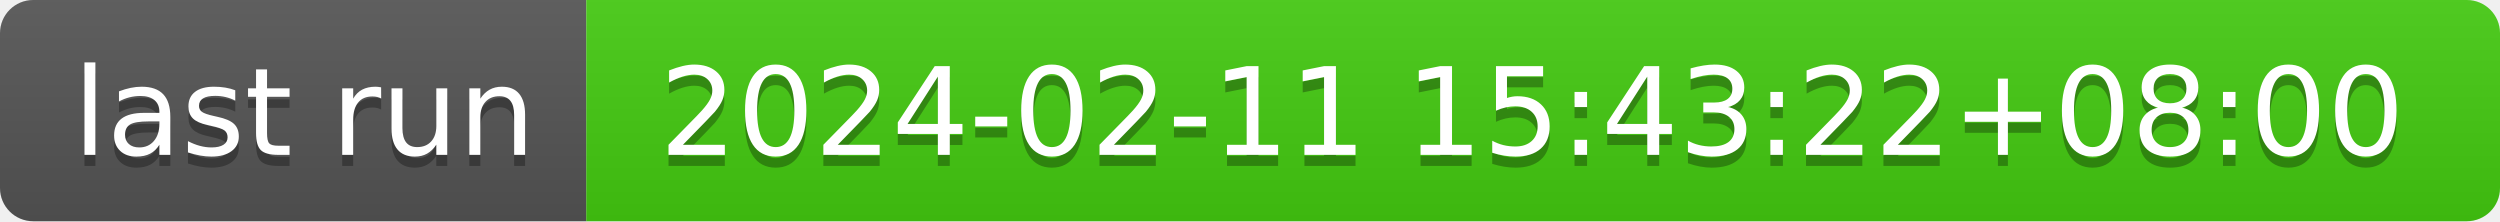
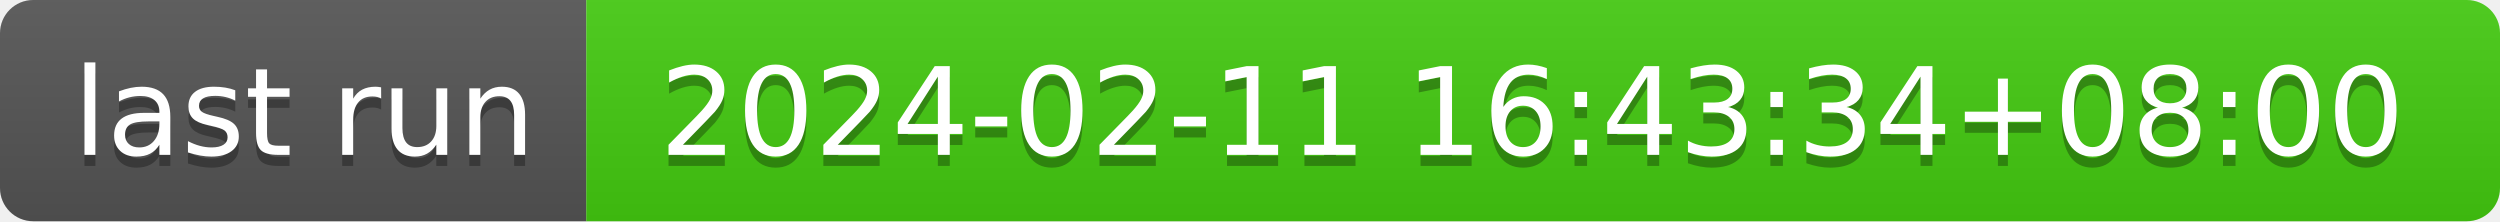
- <svg xmlns="http://www.w3.org/2000/svg" width="226" height="20" role="img" aria-label="last run: 2024-02-11 15:43:22+08:00">
+ <svg xmlns="http://www.w3.org/2000/svg" width="226" height="20" role="img" aria-label="last run: 2024-02-11 16:43:34+08:00">
  <linearGradient id="s" x2="0" y2="100%">
    <stop offset="0" stop-color="#bbb" stop-opacity=".1" />
    <stop offset="1" stop-opacity=".1" />
  </linearGradient>
  <clipPath id="r">
    <rect width="226" height="20" rx="3" fill="#fff" />
  </clipPath>
  <g clip-path="url(#r)">
    <rect width="53" height="20" fill="#555" />
    <rect x="53" width="173" height="20" fill="#4c1" />
    <rect width="226" height="20" fill="url(#s)" />
  </g>
  <g fill="#fff" text-anchor="middle" font-family="Verdana,Geneva,DejaVu Sans,sans-serif" text-rendering="geometricPrecision" font-size="110">
    <text aria-hidden="true" x="275" y="150" fill="#010101" fill-opacity=".3" transform="scale(.1)" textLength="430">last run</text>
    <text x="275" y="140" transform="scale(.1)" fill="#fff" textLength="430">last run</text>
-     <text aria-hidden="true" x="1385" y="150" fill="#010101" fill-opacity=".3" transform="scale(.1)" textLength="1630">2024-02-11 15:43:22+08:00</text>
-     <text x="1385" y="140" transform="scale(.1)" fill="#fff" textLength="1630">2024-02-11 15:43:22+08:00</text>
+     <text aria-hidden="true" x="1385" y="150" fill="#010101" fill-opacity=".3" transform="scale(.1)" textLength="1630">2024-02-11 16:43:34+08:00</text>
+     <text x="1385" y="140" transform="scale(.1)" fill="#fff" textLength="1630">2024-02-11 16:43:34+08:00</text>
  </g>
</svg>
